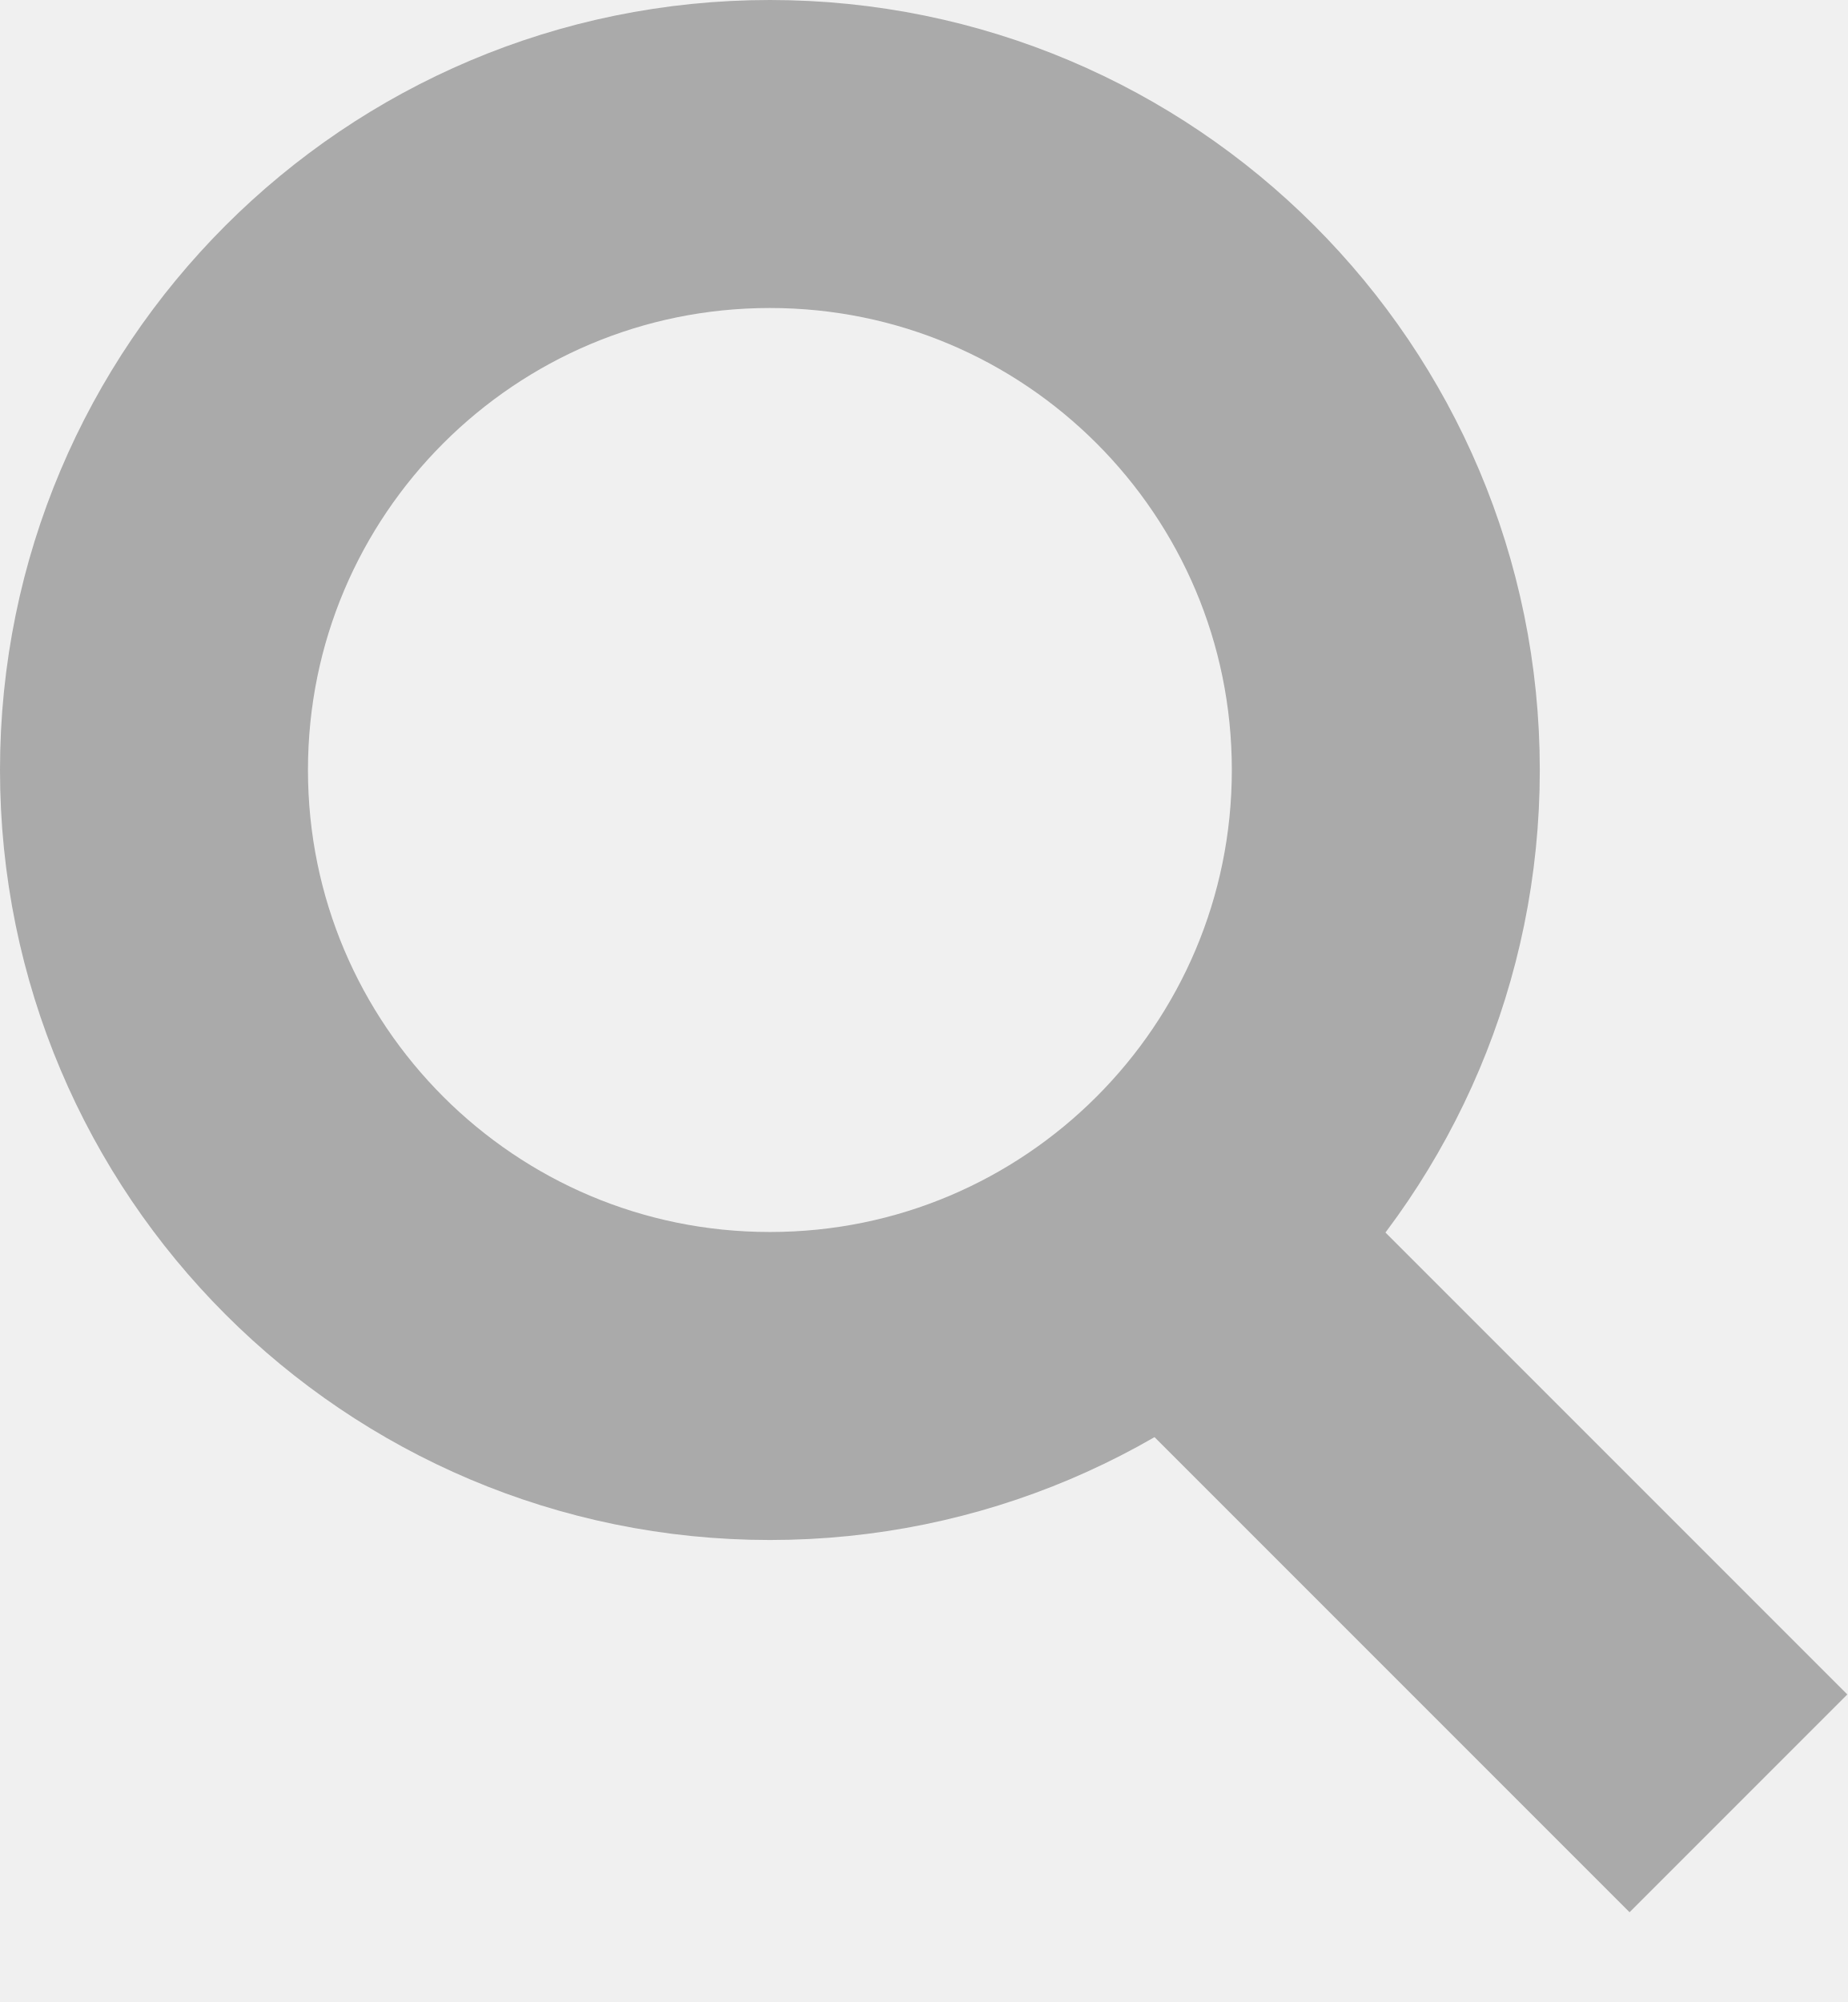
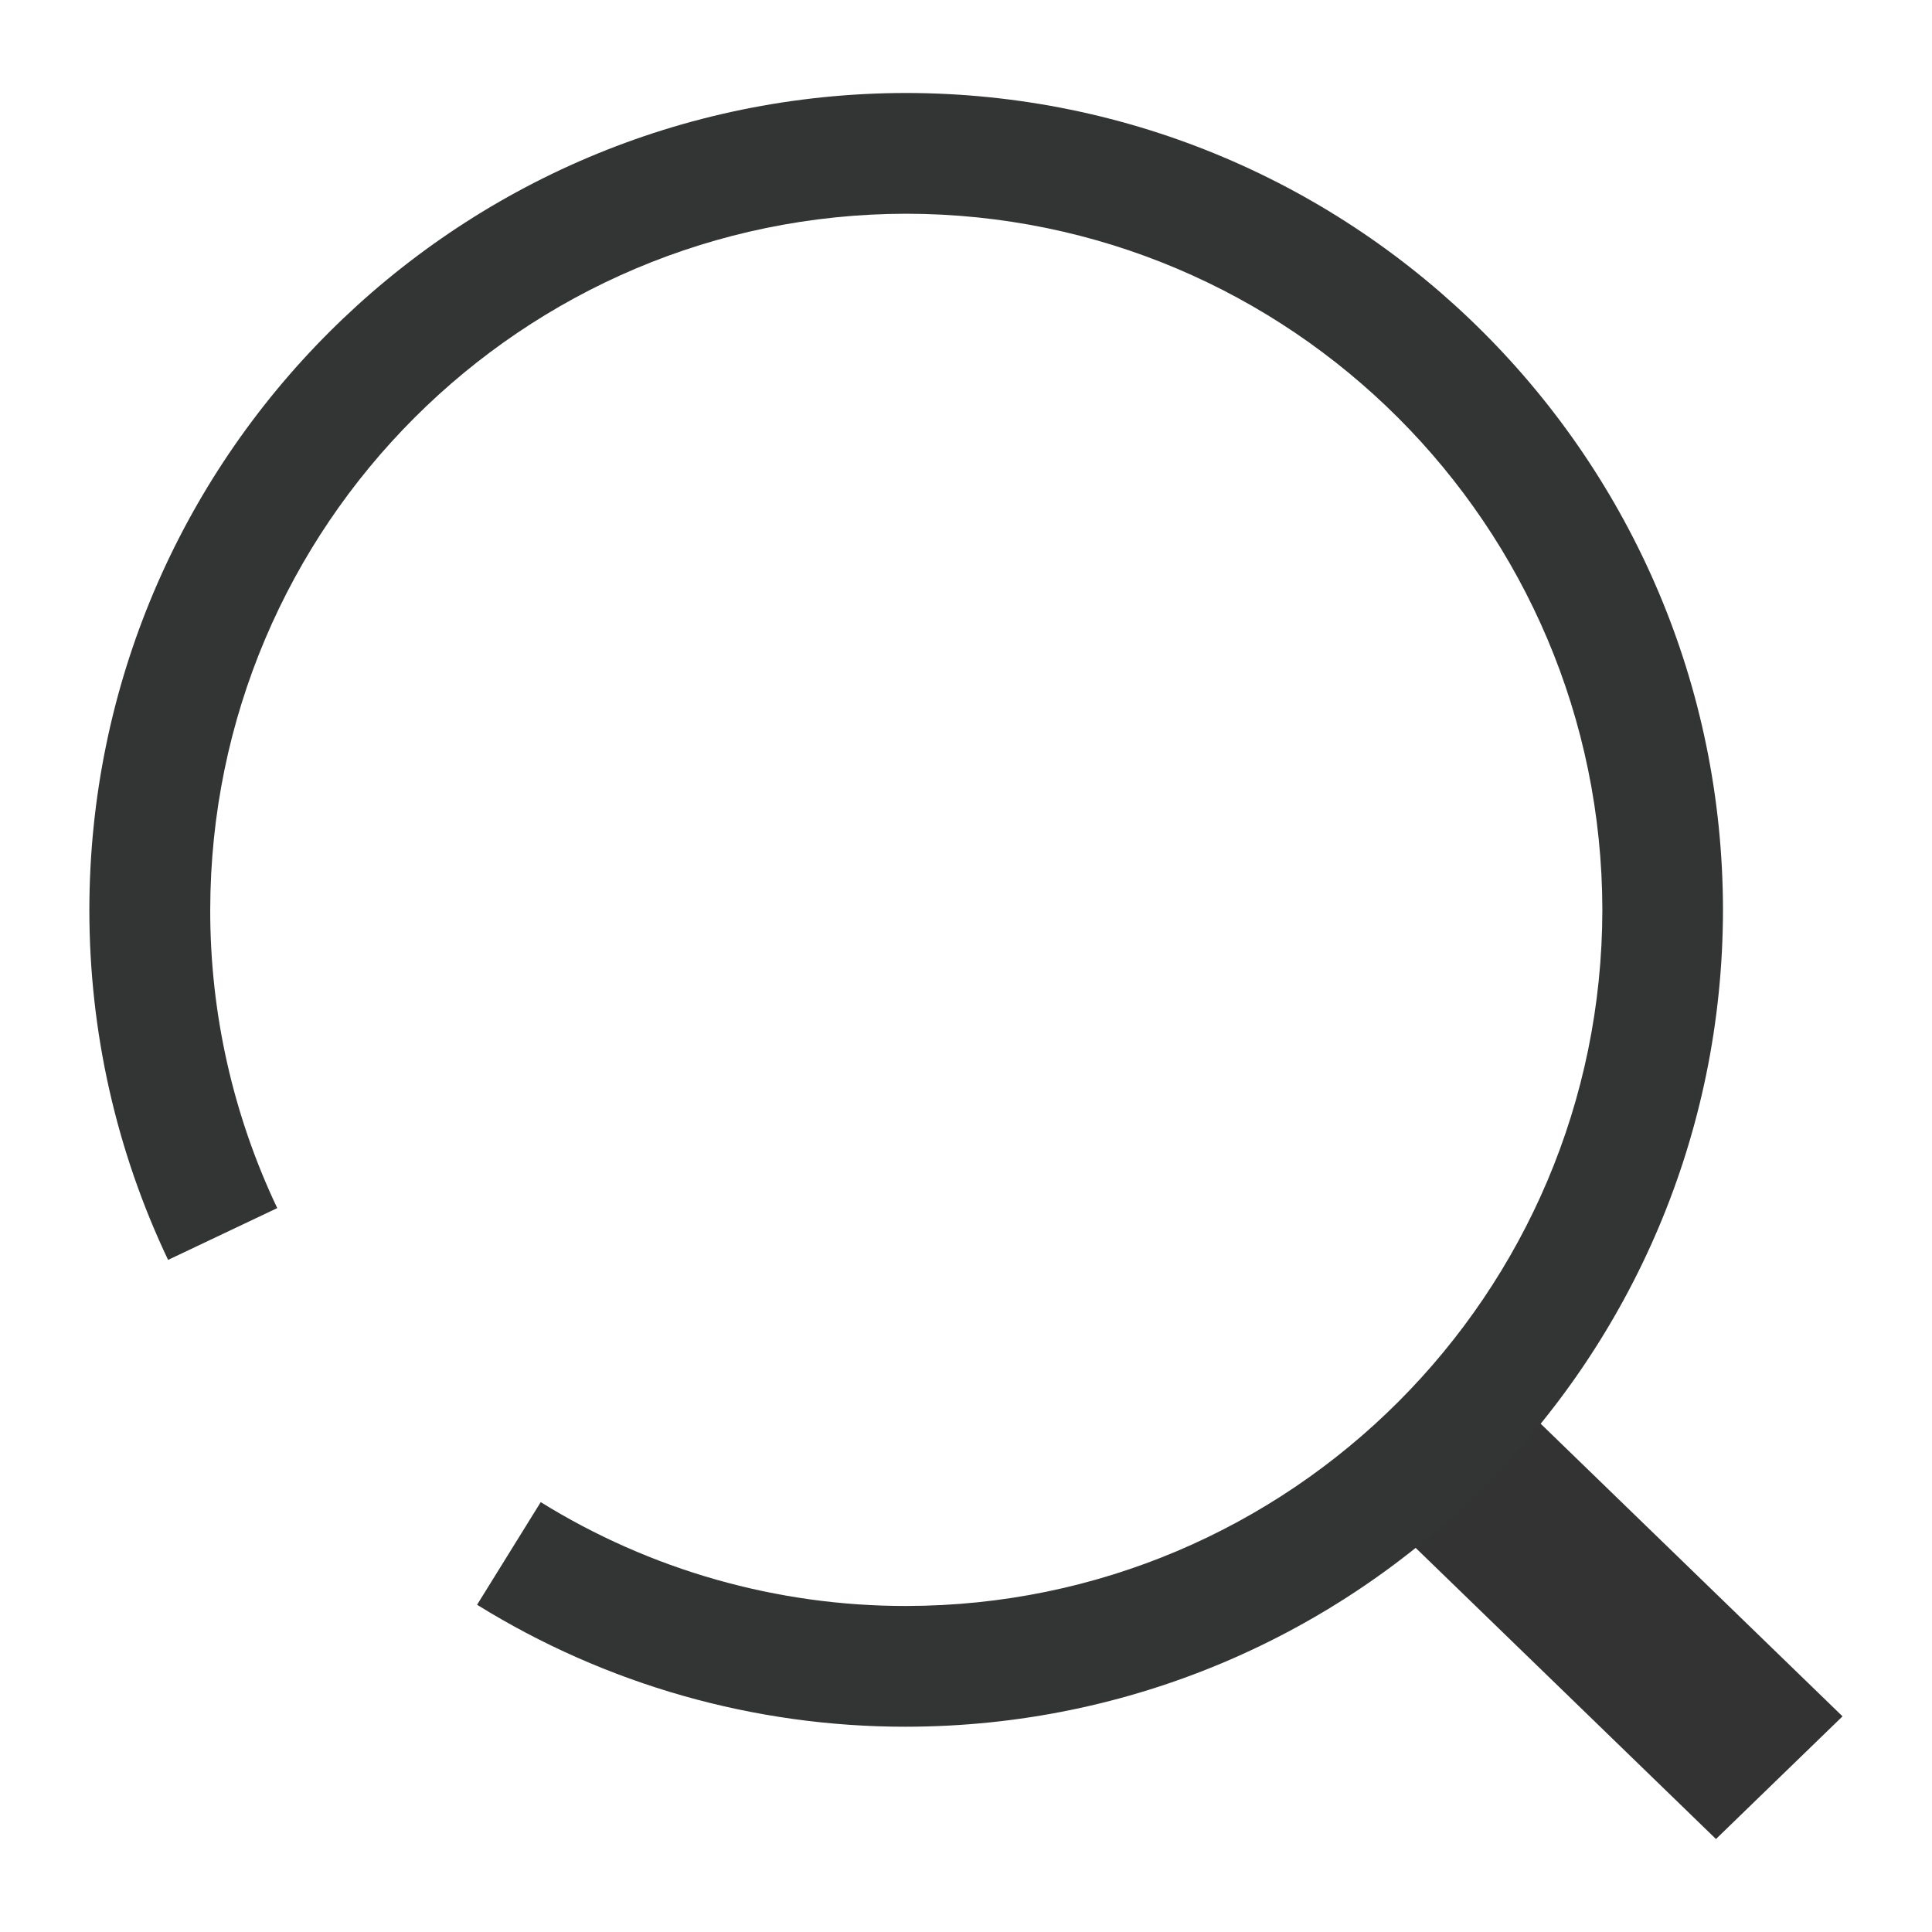
- <svg xmlns="http://www.w3.org/2000/svg" width="12" height="13">
-   <g stroke-width="2" stroke="#aaa" fill="none">
-     <path d="M11.29 11.71l-4-4" />
-     <circle cx="5" cy="5" r="4" />
-   </g>
+ <svg xmlns="http://www.w3.org/2000/svg" t="1570867819210" class="icon" viewBox="0 0 1024 1024" version="1.1" p-id="4087" width="200" height="200">
+   <path d="M0 0h1024v1024H0z" fill="#FFFFFF" p-id="4088" />
+   <path d="M909.504 974.72l-165.504-160.448a45.056 45.056 0 0 1 0-65.024 48.448 48.448 0 0 1 67.072 0l165.504 160.448" fill="#333333" p-id="4089" />
+   <path d="M146.944 640.32a367.104 367.104 0 0 1-35.52-158.08A369.408 369.408 0 0 1 480.32 113.28a369.408 369.408 0 0 1 368.96 368.96A369.344 369.344 0 0 1 480.32 851.2a366.784 366.784 0 0 1-193.728-55.04l-33.728 54.4a430.336 430.336 0 0 0 227.392 64.64 433.408 433.408 0 0 0 432.96-432.96A433.408 433.408 0 0 0 480.256 49.28 433.408 433.408 0 0 0 47.36 482.24c0 64.96 14.4 128 41.728 185.536l57.856-27.456z" fill="#333434" p-id="4090" />
</svg>
